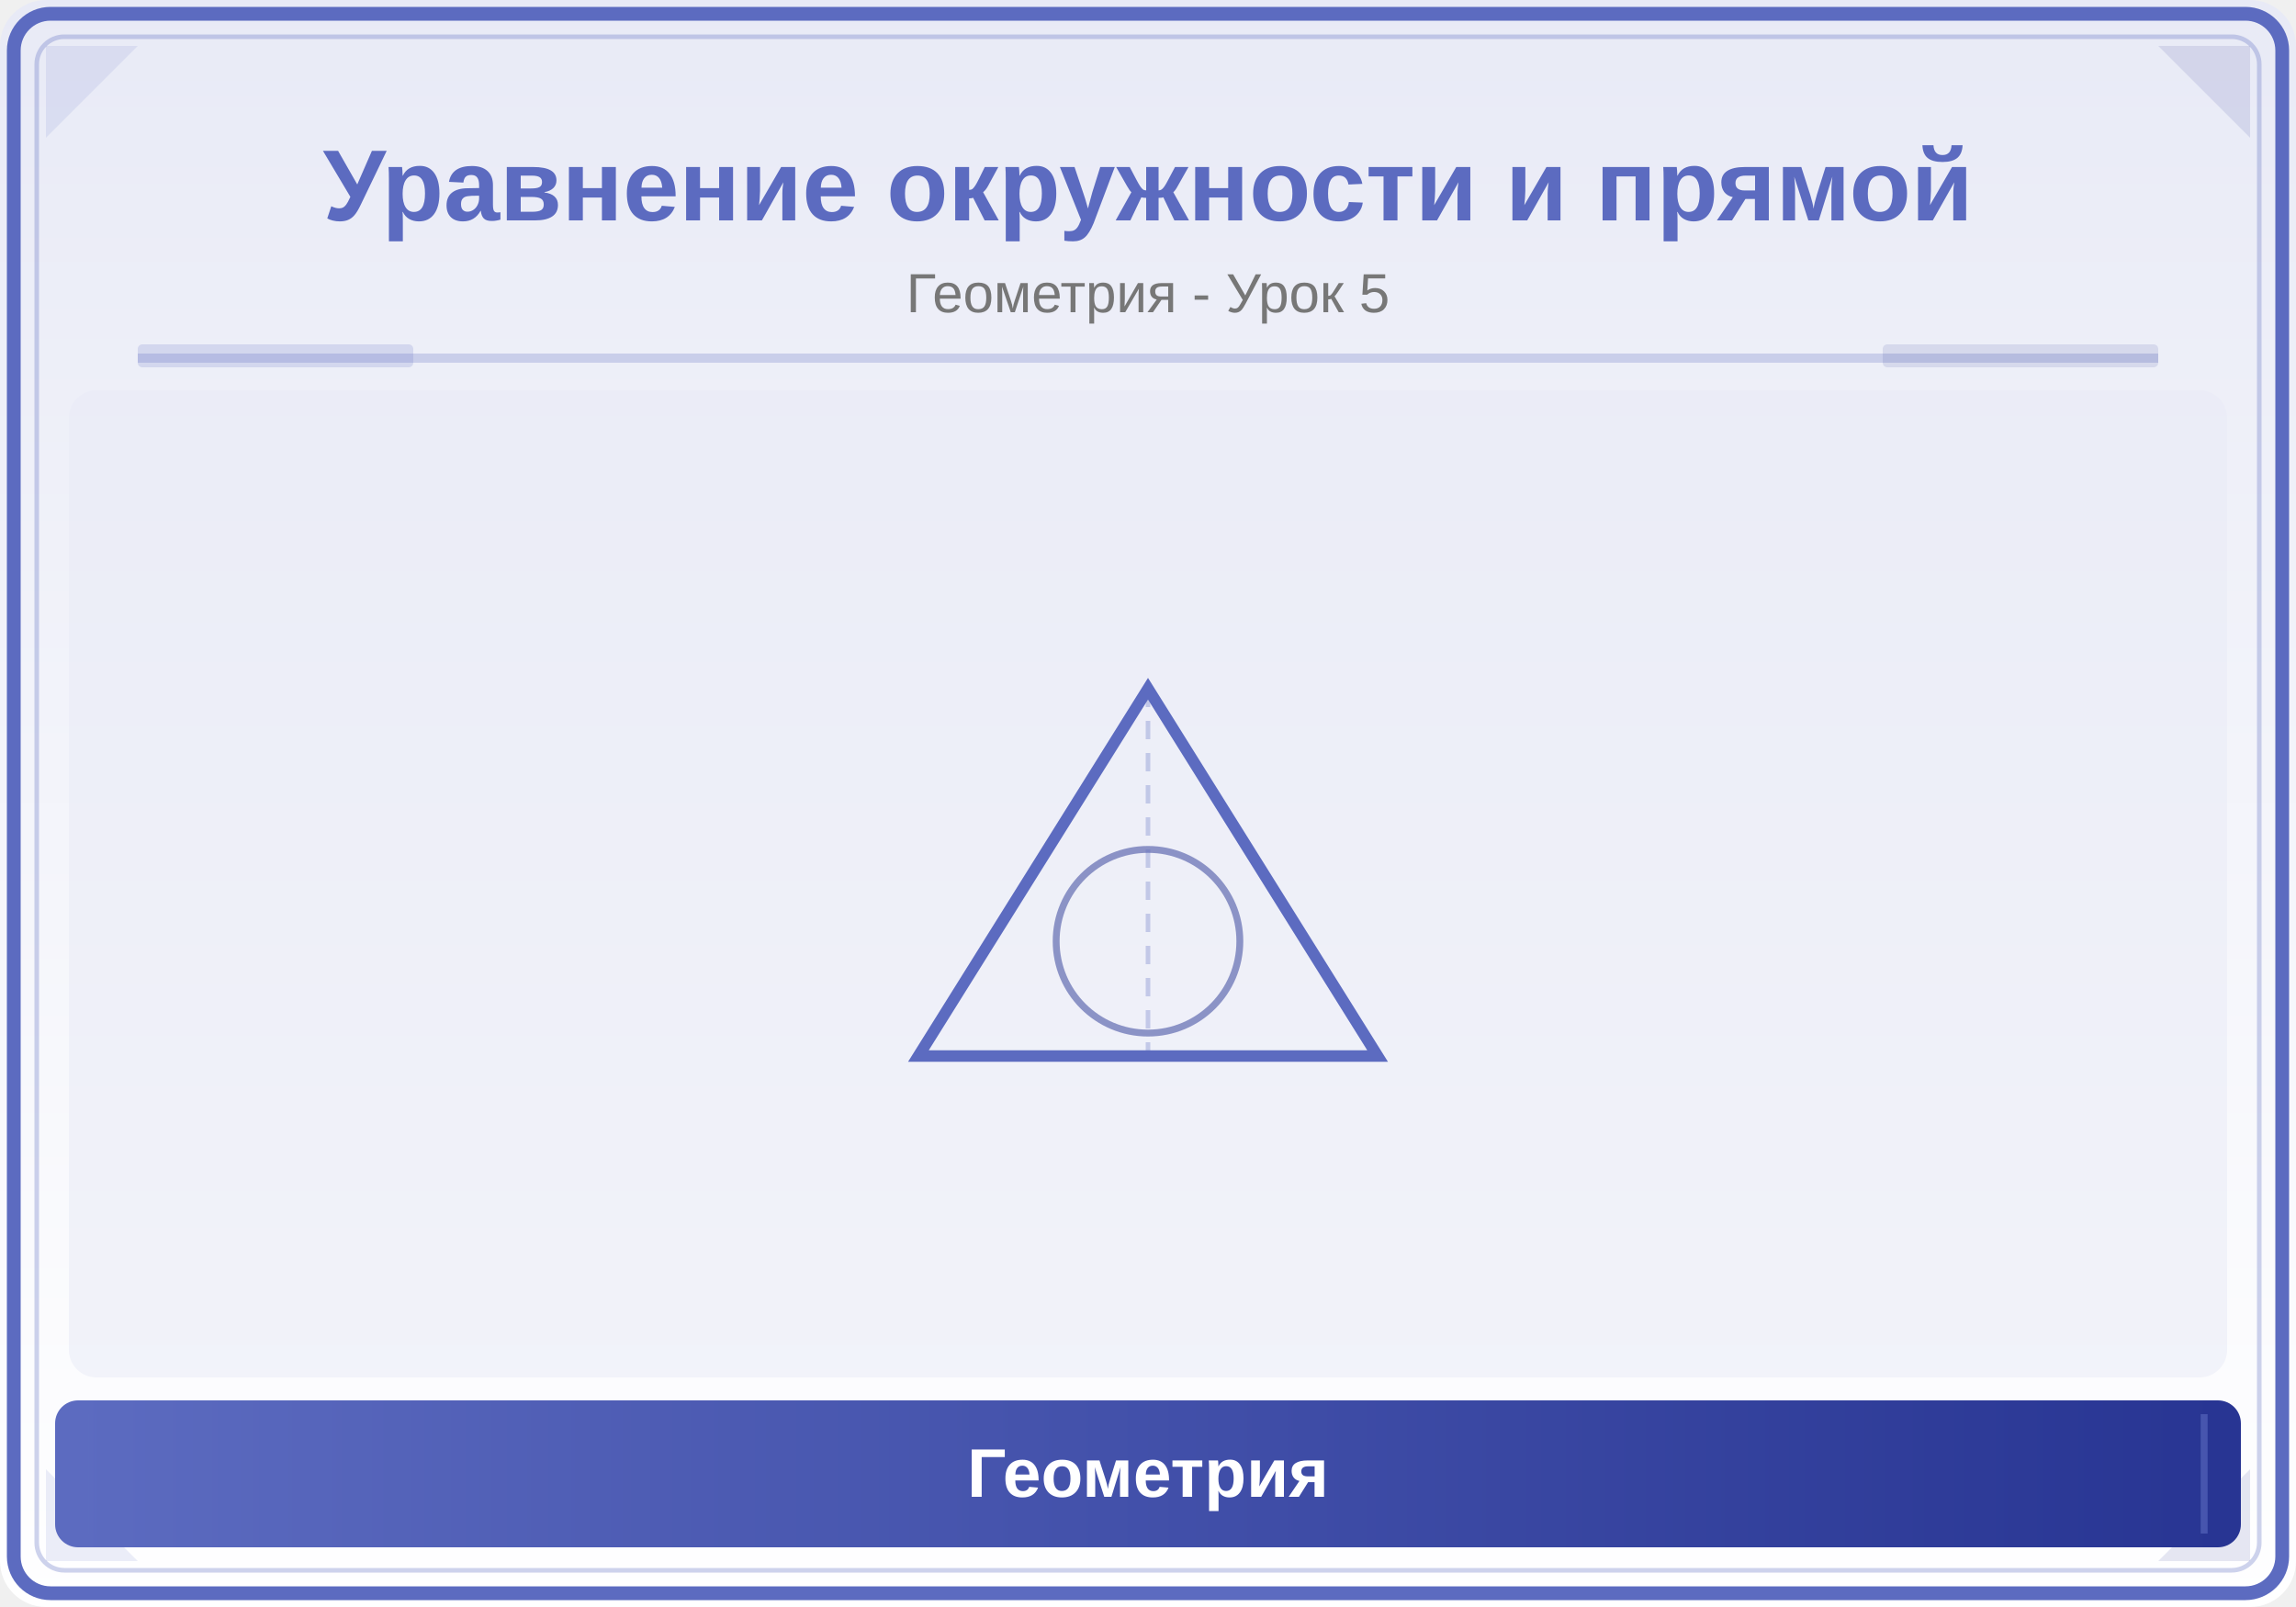
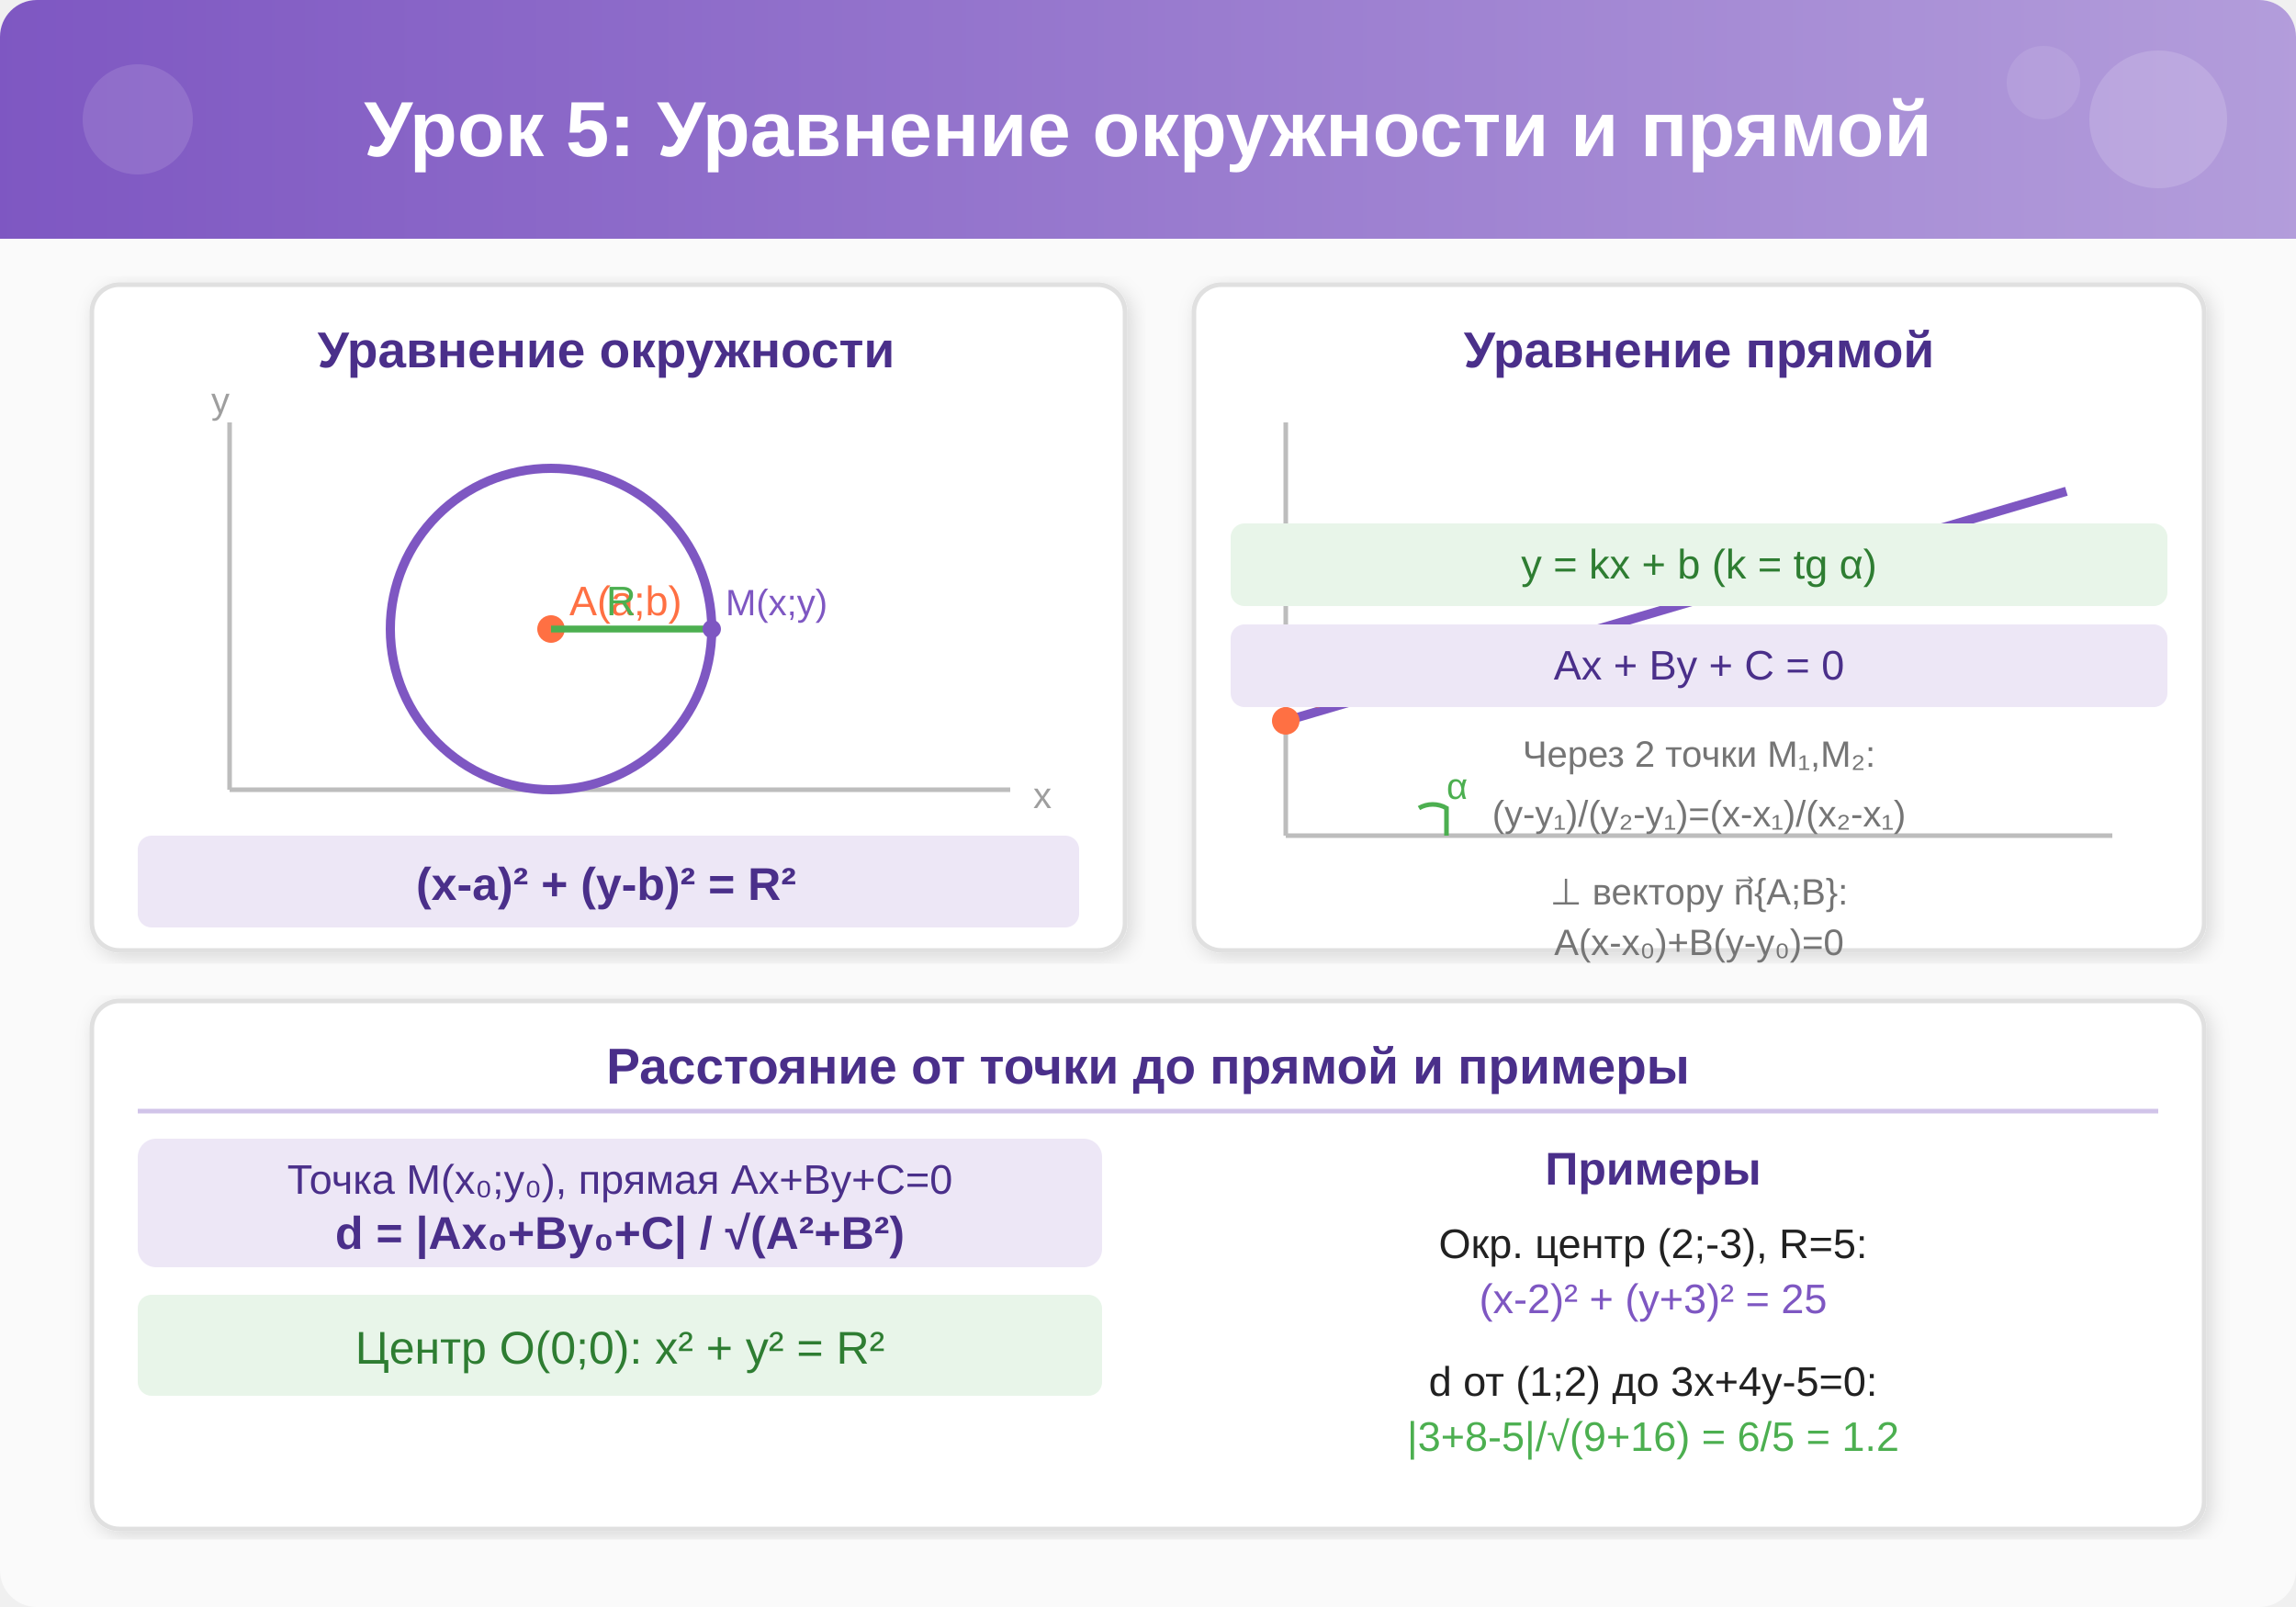
- <svg xmlns="http://www.w3.org/2000/svg" viewBox="0 0 500 350">
+ <svg xmlns="http://www.w3.org/2000/svg" viewBox="0 0 500 350" width="500" height="350">
  <defs>
-     <linearGradient id="bg" x1="0" y1="0" x2="0" y2="1">
-       <stop offset="0%" stop-color="#E8EAF6" />
-       <stop offset="100%" stop-color="#FFFFFF" />
+     <linearGradient id="headerGrad5" x1="0%" y1="0%" x2="100%" y2="0%">
+       <stop offset="0%" style="stop-color:#7E57C2;stop-opacity:1" />
+       <stop offset="100%" style="stop-color:#B39DDB;stop-opacity:1" />
    </linearGradient>
-     <linearGradient id="panel" x1="0" y1="0" x2="1" y2="0">
-       <stop offset="0%" stop-color="#5C6BC0" />
-       <stop offset="100%" stop-color="#283593" />
-     </linearGradient>
+     <filter id="shadow5" x="-2%" y="-2%" width="104%" height="104%">
+       <feDropShadow dx="1" dy="1" stdDeviation="2" flood-color="#00000022" />
+     </filter>
  </defs>
-   <rect width="500" height="350" fill="url(#bg)" rx="10" />
-   <rect x="3" y="3" width="494" height="344" rx="8" fill="none" stroke="#5C6BC0" stroke-width="3" />
-   <rect x="8" y="8" width="484" height="334" rx="6" fill="none" stroke="#5C6BC0" stroke-width="1" opacity="0.3" />
-   <polygon points="10,10 30,10 10,30" fill="#5C6BC0" opacity="0.12" />
-   <polygon points="490,10 470,10 490,30" fill="#283593" opacity="0.12" />
-   <polygon points="10,340 30,340 10,320" fill="#5C6BC0" opacity="0.12" />
-   <polygon points="490,340 470,340 490,320" fill="#283593" opacity="0.12" />
-   <text x="250" y="48" font-family="Arial,sans-serif" font-size="22" font-weight="bold" fill="#5C6BC0" text-anchor="middle">Уравнение окружности и прямой</text>
-   <text x="250" y="68" font-family="Arial,sans-serif" font-size="12" fill="#777" text-anchor="middle">Геометрия - Урок 5</text>
-   <line x1="30" y1="78" x2="470" y2="78" stroke="#5C6BC0" stroke-width="2" opacity="0.25" />
-   <rect x="30" y="75" width="60" height="5" fill="#5C6BC0" opacity="0.18" rx="1" />
-   <rect x="410" y="75" width="60" height="5" fill="#283593" opacity="0.12" rx="1" />
-   <clipPath id="ill">
-     <rect x="15" y="85" width="470" height="215" rx="6" />
-   </clipPath>
-   <g clip-path="url(#ill)">
-     <rect x="15" y="85" width="470" height="215" fill="#E8EAF6" opacity="0.5" />
-     <polygon points="250,150 300,230 200,230" fill="none" stroke="#5C6BC0" stroke-width="2.5" />
-     <circle cx="250" cy="205" r="20" fill="none" stroke="#283593" stroke-width="1.5" opacity="0.5" />
-     <line x1="250" y1="150" x2="250" y2="230" stroke="#5C6BC0" stroke-width="1" opacity="0.3" stroke-dasharray="4,3" />
+   <rect width="500" height="350" fill="#FAFAFA" rx="8" />
+   <rect width="500" height="52" fill="url(#headerGrad5)" rx="8" />
+   <rect y="40" width="500" height="12" fill="url(#headerGrad5)" />
+   <circle cx="470" cy="26" r="15" fill="#FFFFFF" opacity="0.15" />
+   <circle cx="445" cy="18" r="8" fill="#FFFFFF" opacity="0.1" />
+   <circle cx="30" cy="26" r="12" fill="#FFFFFF" opacity="0.12" />
+   <text x="250" y="34" text-anchor="middle" font-family="Arial,sans-serif" font-size="17" font-weight="bold" fill="#FFFFFF">Урок 5: Уравнение окружности и прямой</text>
+   <g transform="translate(20,62)">
+     <rect x="0" y="0" width="225" height="145" rx="6" fill="#FFFFFF" stroke="#E0E0E0" stroke-width="1" filter="url(#shadow5)" />
+     <text x="112" y="18" text-anchor="middle" font-family="Arial,sans-serif" font-size="11" font-weight="bold" fill="#4A2F8A">Уравнение окружности</text>
+     <line x1="30" y1="110" x2="200" y2="110" stroke="#BDBDBD" stroke-width="1" />
+     <line x1="30" y1="110" x2="30" y2="30" stroke="#BDBDBD" stroke-width="1" />
+     <text x="205" y="114" font-family="Arial,sans-serif" font-size="8" fill="#9E9E9E">x</text>
+     <text x="26" y="28" font-family="Arial,sans-serif" font-size="8" fill="#9E9E9E">y</text>
+     <circle cx="100" cy="75" r="35" fill="none" stroke="#7E57C2" stroke-width="2" />
+     <circle cx="100" cy="75" r="3" fill="#FF7043" />
+     <text x="104" y="72" font-family="Arial,sans-serif" font-size="9" fill="#FF7043">A(a;b)</text>
+     <line x1="100" y1="75" x2="135" y2="75" stroke="#4CAF50" stroke-width="1.5" />
+     <text x="112" y="72" font-family="Arial,sans-serif" font-size="9" fill="#4CAF50">R</text>
+     <circle cx="135" cy="75" r="2" fill="#7E57C2" />
+     <text x="138" y="72" font-family="Arial,sans-serif" font-size="8" fill="#7E57C2">M(x;y)</text>
+     <rect x="10" y="120" width="205" height="20" rx="3" fill="#EDE7F6" />
+     <text x="112" y="134" text-anchor="middle" font-family="Arial,sans-serif" font-size="10" font-weight="bold" fill="#4A2F8A">(x-a)² + (y-b)² = R²</text>
  </g>
-   <rect x="12" y="305" width="476" height="32" rx="5" fill="url(#panel)" />
-   <line x1="20" y1="308" x2="20" y2="334" stroke="#5C6BC0" stroke-width="1.5" opacity="0.6" />
-   <line x1="480" y1="308" x2="480" y2="334" stroke="#5C6BC0" stroke-width="1.5" opacity="0.6" />
-   <text x="250" y="326" font-family="Arial,sans-serif" font-size="15" text-anchor="middle" fill="white" font-weight="bold">Геометрия</text>
+   <g transform="translate(260,62)">
+     <rect x="0" y="0" width="220" height="145" rx="6" fill="#FFFFFF" stroke="#E0E0E0" stroke-width="1" filter="url(#shadow5)" />
+     <text x="110" y="18" text-anchor="middle" font-family="Arial,sans-serif" font-size="11" font-weight="bold" fill="#4A2F8A">Уравнение прямой</text>
+     <line x1="20" y1="120" x2="200" y2="120" stroke="#BDBDBD" stroke-width="1" />
+     <line x1="20" y1="120" x2="20" y2="30" stroke="#BDBDBD" stroke-width="1" />
+     <line x1="20" y1="95" x2="190" y2="45" stroke="#7E57C2" stroke-width="2" />
+     <circle cx="20" cy="95" r="3" fill="#FF7043" />
+     <text x="24" y="92" font-family="Arial,sans-serif" font-size="9" fill="#FF7043">b</text>
+     <path d="M 55 120 L 55 114 A 6 6 0 0 0 49 114" fill="none" stroke="#4CAF50" stroke-width="1" />
+     <text x="55" y="112" font-family="Arial,sans-serif" font-size="8" fill="#4CAF50">α</text>
+     <rect x="8" y="52" width="204" height="18" rx="3" fill="#E8F5E9" />
+     <text x="110" y="64" text-anchor="middle" font-family="Arial,sans-serif" font-size="9" fill="#2E7D32">y = kx + b (k = tg α)</text>
+     <rect x="8" y="74" width="204" height="18" rx="3" fill="#EDE7F6" />
+     <text x="110" y="86" text-anchor="middle" font-family="Arial,sans-serif" font-size="9" fill="#4A2F8A">Ax + By + C = 0</text>
+     <text x="110" y="105" text-anchor="middle" font-family="Arial,sans-serif" font-size="8" fill="#757575">Через 2 точки M₁,M₂:</text>
+     <text x="110" y="118" text-anchor="middle" font-family="Arial,sans-serif" font-size="8" fill="#757575">(y-y₁)/(y₂-y₁)=(x-x₁)/(x₂-x₁)</text>
+     <text x="110" y="135" text-anchor="middle" font-family="Arial,sans-serif" font-size="8" fill="#757575">⊥ вектору n⃗{A;B}:</text>
+     <text x="110" y="146" text-anchor="middle" font-family="Arial,sans-serif" font-size="8" fill="#757575">A(x-x₀)+B(y-y₀)=0</text>
+   </g>
+   <g transform="translate(20,218)">
+     <rect x="0" y="0" width="460" height="115" rx="6" fill="#FFFFFF" stroke="#E0E0E0" stroke-width="1" filter="url(#shadow5)" />
+     <text x="230" y="18" text-anchor="middle" font-family="Arial,sans-serif" font-size="11" font-weight="bold" fill="#4A2F8A">Расстояние от точки до прямой и примеры</text>
+     <line x1="10" y1="24" x2="450" y2="24" stroke="#D1C4E9" stroke-width="1" />
+     <rect x="10" y="30" width="210" height="28" rx="4" fill="#EDE7F6" />
+     <text x="115" y="42" text-anchor="middle" font-family="Arial,sans-serif" font-size="9" fill="#4A2F8A">Точка M(x₀;y₀), прямая Ax+By+C=0</text>
+     <text x="115" y="54" text-anchor="middle" font-family="Arial,sans-serif" font-size="10" font-weight="bold" fill="#4A2F8A">d = |Ax₀+By₀+C| / √(A²+B²)</text>
+     <rect x="10" y="64" width="210" height="22" rx="3" fill="#E8F5E9" />
+     <text x="115" y="79" text-anchor="middle" font-family="Arial,sans-serif" font-size="10" fill="#2E7D32">Центр O(0;0): x² + y² = R²</text>
+     <text x="340" y="40" text-anchor="middle" font-family="Arial,sans-serif" font-size="10" font-weight="bold" fill="#4A2F8A">Примеры</text>
+     <text x="340" y="56" text-anchor="middle" font-family="Arial,sans-serif" font-size="9" fill="#212121">Окр. центр (2;-3), R=5:</text>
+     <text x="340" y="68" text-anchor="middle" font-family="Arial,sans-serif" font-size="9" fill="#7E57C2">(x-2)² + (y+3)² = 25</text>
+     <text x="340" y="86" text-anchor="middle" font-family="Arial,sans-serif" font-size="9" fill="#212121">d от (1;2) до 3x+4y-5=0:</text>
+     <text x="340" y="98" text-anchor="middle" font-family="Arial,sans-serif" font-size="9" fill="#4CAF50">|3+8-5|/√(9+16) = 6/5 = 1.2</text>
+   </g>
</svg>
